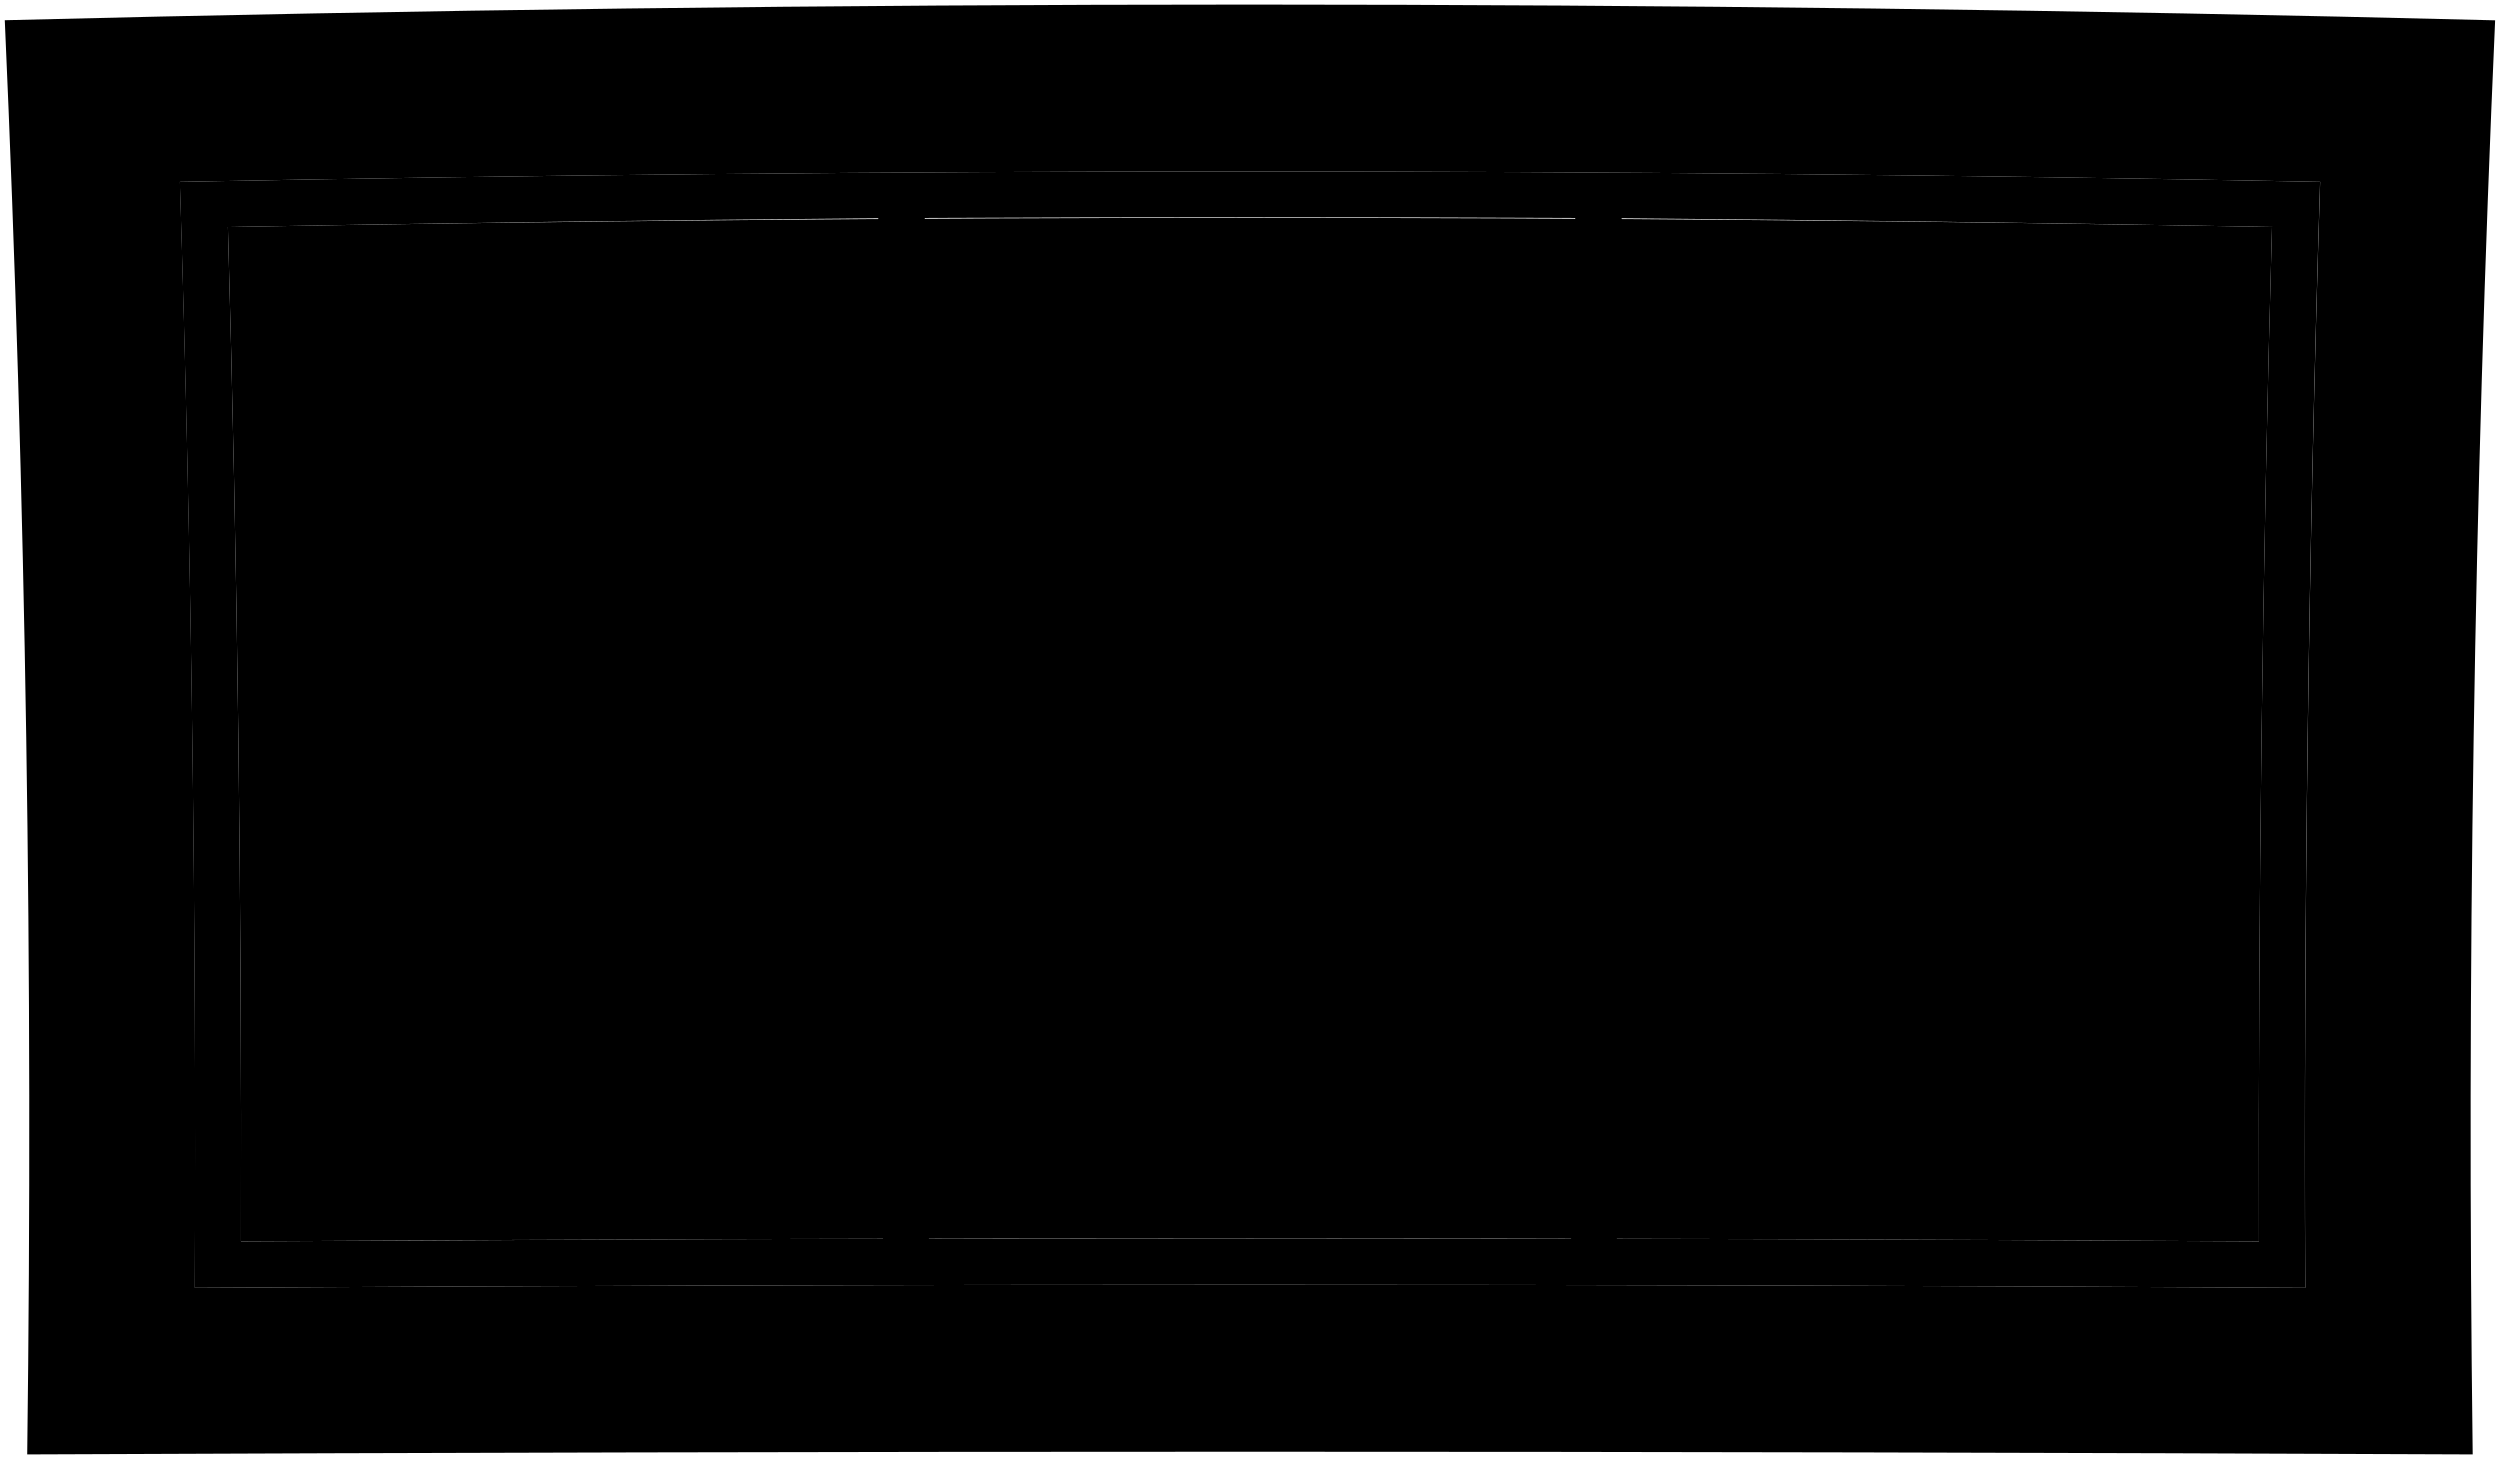
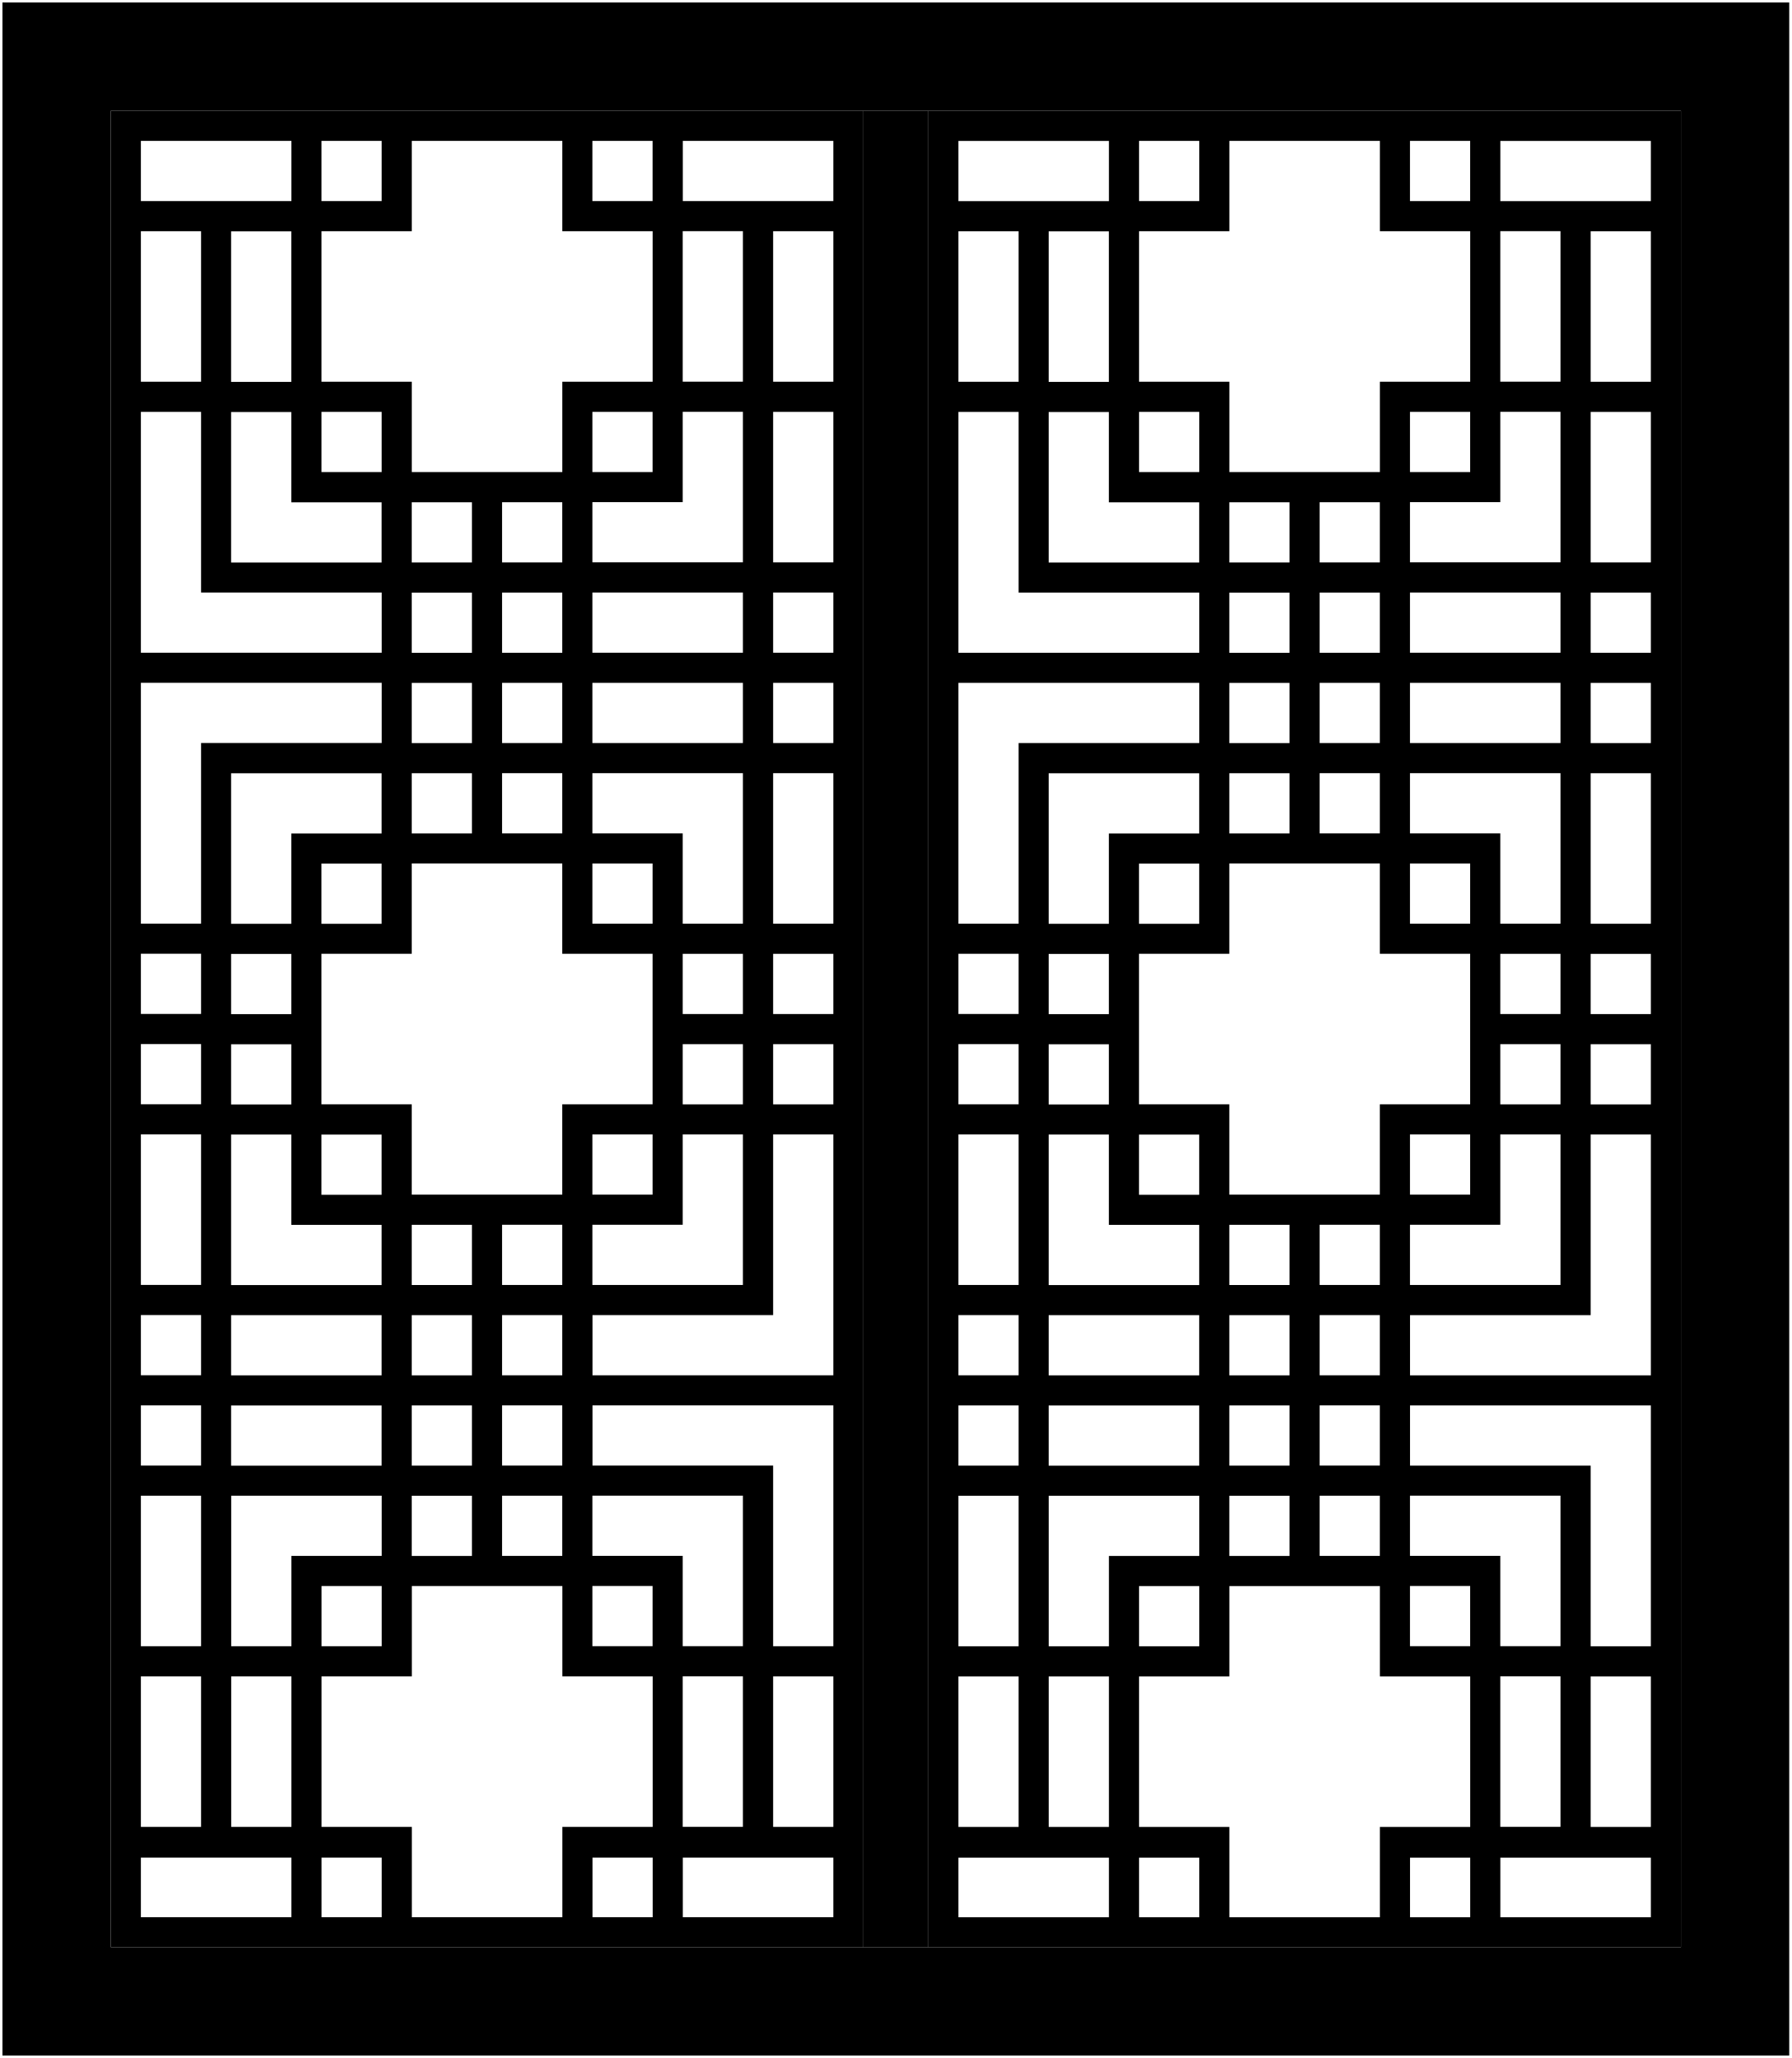
- <svg viewBox="0 0 271.93 158.7">
-   <path class="glassClear" d="M26.21,135.03c73.17-.45,146.33-.45,219.5,0-.09-36.79,.38-73.57,1.42-110.34-74.12-1.33-148.23-1.33-222.34,0,1.04,36.78,1.51,73.55,1.42,110.34Z" />
-   <path class="frameFront" d="M.52,2.2C2.83,54.19,3.62,106.17,2.96,158.2c88.67-.39,177.34-.39,266,0-.66-52.03,.13-104.01,2.44-155.99C181.11-.07,90.82-.07,.52,2.2ZM250.75,140.08c-76.52-.45-153.04-.45-229.56,0,.18-40.11-.36-80.2-1.62-120.3,77.6-1.51,155.2-1.51,232.8,0-1.26,40.09-1.8,80.19-1.62,120.3Z" />
-   <path class="paneStill" d="M19.56,19.78c1.26,40.09,1.8,80.18,1.62,120.3,76.52-.45,153.04-.45,229.56,0-.18-40.11,.36-80.2,1.62-120.3-77.6-1.51-155.2-1.51-232.8,0Zm76.49,114.96c-23.28,.05-46.56,.15-69.84,.29,.09-36.79-.38-73.57-1.42-110.34,23.58-.43,47.16-.75,70.74-.95,.38,37,.55,74,.52,111Zm74.83-.01c-23.28-.04-46.56-.04-69.84,0,.03-37.01-.12-74.02-.45-111.02,23.58-.11,47.17-.11,70.75,0-.33,37.01-.48,74.01-.45,111.02Zm74.83,.3c-23.28-.14-46.56-.24-69.84-.29-.03-37,.14-74,.52-111,23.58,.2,47.16,.52,70.74,.95-1.04,36.78-1.51,73.55-1.42,110.34Z" />
+ <svg viewBox="0 0 364 418.08">
+   <g class="steelMedium">
+     <path d="M22.5,22.5H341.5V395.58H22.5V22.5ZM.5,417.58H363.5V.5H.5V417.58Z" />
+     <rect x="175.4" y="22.5" width="13.2" height="373.08" />
+   </g>
+   <g class="steelDark">
+     <path d="M22.5,22.5V395.58H175.4V22.5H22.5Zm116.2,24.46h12.23v30.58h-12.23v-30.58Zm0,36.7h12.23v30.58h-30.58v-12.23h18.35v-18.35Zm-6.12,250.76h-12.23v-12.23h12.23v12.23Zm6.12,0v-18.35h-18.35v-12.23h30.58v30.58h-12.23Zm12.23,6.12v30.58h-12.23v-30.58h12.23Zm-36.7-116.2v18.35h-30.58v-18.35h-18.35v-30.58h18.35v-18.35h30.58v18.35h18.35v30.58h-18.35Zm-12.23,73.39v-12.23h12.23v12.23h-12.23Zm12.23,6.12v12.23h-12.23v-12.23h12.23Zm-12.23-24.46v-12.23h12.23v12.23h-12.23Zm0-18.35v-12.23h12.23v12.23h-12.23Zm-18.35,36.7v-12.23h12.23v12.23h-12.23Zm12.23,6.12v12.23h-12.23v-12.23h12.23Zm-12.23-24.46v-12.23h12.23v12.23h-12.23Zm0-18.35v-12.23h12.23v12.23h-12.23Zm-36.7,18.35v-12.23h30.58v12.23h-30.58Zm30.58,6.12v12.23h-30.58v-12.23h30.58Zm-30.58-24.46v-30.58h12.23v18.35h18.35v12.23h-30.58Zm12.23-91.74v18.35h-12.23v-30.58h30.58v12.23h-18.35Zm18.35,6.12v12.23h-12.23v-12.23h12.23Zm-18.35,18.35v12.23h-12.23v-12.23h12.23Zm0,18.35v12.23h-12.23v-12.23h12.23Zm6.12,30.58v-12.23h12.23v12.23h-12.23Zm-6.12-159.02v18.35h18.35v12.23h-30.58v-30.58h12.23Zm-12.23-6.12v-30.58h12.23v30.58h-12.23Zm48.93,42.81v12.23h-12.23v-12.23h12.23Zm-12.23-6.12v-12.23h12.23v12.23h-12.23Zm12.23,24.46v12.23h-12.23v-12.23h12.23Zm0,18.35v12.23h-12.23v-12.23h12.23Zm18.35-36.7v12.23h-12.23v-12.23h12.23Zm-12.23-6.12v-12.23h12.23v12.23h-12.23Zm12.23,24.46v12.23h-12.23v-12.23h12.23Zm0,18.35v12.23h-12.23v-12.23h12.23Zm6.12,30.58v-12.23h12.23v12.23h-12.23Zm12.23,42.81v12.23h-12.23v-12.23h12.23Zm-12.23,18.35h18.35v-18.35h12.23v30.58h-30.58v-12.23Zm18.35-24.46v-12.23h12.23v12.23h-12.23Zm0-18.35v-12.23h12.23v12.23h-12.23Zm0-18.35v-18.35h-18.35v-12.23h30.58v30.58h-12.23Zm-18.35-36.7v-12.23h30.58v12.23h-30.58Zm0-18.35v-12.23h30.58v12.23h-30.58Zm0-36.7v-12.23h12.23v12.23h-12.23Zm0-67.28h12.23v12.23h-12.23v-12.23Zm-55.04,.02v-.02h12.23v12.23h-12.23v-12.21Zm0,18.33h18.35V28.62h30.58v18.35h18.35v30.58h-18.35v18.35h-30.58v-18.35h-18.35v-30.58Zm0,36.7h12.23v12.23h-12.23v-12.23ZM28.62,28.62h30.58v12.23H28.62v-12.23Zm0,18.35h12.23v30.58h-12.23v-30.58Zm0,36.7h12.23v36.7h36.7v12.23H28.62v-48.93Zm0,55.04h48.93v12.23H40.85v36.7h-12.23v-48.93Zm0,55.04h12.23v12.23h-12.23v-12.23Zm0,18.35h12.23v12.23h-12.23v-12.23Zm0,18.35h12.23v30.58h-12.23v-30.58Zm0,36.7h12.23v12.23h-12.23v-12.23Zm0,18.35h12.23v12.23h-12.23v-12.23Zm0,18.35h12.23v30.58h-12.23v-30.58Zm0,36.7h12.23v30.58h-12.23v-30.58Zm30.58,48.91v.02H28.62v-12.11h30.58v12.09Zm0-18.33h-12.23v-30.58h12.23v30.58Zm0-36.7h-12.23v-30.58h30.58v12.23h-18.35v18.35Zm18.35-12.23v12.23h-12.23v-12.23h12.23Zm0,67.28h-12.23v-12.11h12.23v12.11Zm36.7,0h-30.58v-18.35h-18.35v-30.58h18.35v-18.35h30.58v18.35h18.35v30.58h-18.35v18.35Zm6.12-12.11h12.23v12.11h-12.23v-12.11Zm48.93,12.11h-30.58v-12.11h30.58v12.11Zm0-18.35h-12.23v-30.58h12.23v30.58Zm0-36.7h-12.23v-36.7h-36.7v-12.23h48.93v48.93Zm0-55.04h-48.93v-12.23h36.7v-36.7h12.23v48.93Zm0-55.04h-12.23v-12.23h12.23v12.23Zm0-18.35h-12.23v-12.23h12.23v12.23Zm0-18.35h-12.23v-30.58h12.23v30.58Zm0-36.7h-12.23v-12.23h12.23v12.23Zm0-18.35h-12.23v-12.23h12.23v12.23Zm0-18.35h-12.23v-30.58h12.23v30.58Zm0-36.7h-12.23v-30.58h12.23v30.58Zm0-36.7h-30.58v-12.23h30.58v12.23Z" />
+     <path d="M188.6,22.5V395.58h152.9V22.5H188.6Zm116.2,24.46h12.23v30.58h-12.23v-30.58Zm0,36.7h12.23v30.58h-30.58v-12.23h18.35v-18.35Zm-6.12,250.76h-12.23v-12.23h12.23v12.23Zm6.12,0v-18.35h-18.35v-12.23h30.58v30.58h-12.23Zm12.23,6.12v30.58h-12.23v-30.58h12.23Zm-36.7-116.2v18.35h-30.58v-18.35h-18.35v-30.58h18.35v-18.35h30.58v18.35h18.35v30.58h-18.35Zm-12.23,73.39v-12.23h12.23v12.23h-12.23Zm12.23,6.12v12.23h-12.23v-12.23h12.23Zm-12.23-24.46v-12.23h12.23v12.23h-12.23Zm0-18.35v-12.23h12.23v12.23h-12.23Zm-18.35,36.7v-12.23h12.23v12.23h-12.23Zm12.23,6.12v12.23h-12.23v-12.23h12.23Zm-12.23-24.46v-12.23h12.23v12.23h-12.23Zm0-18.35v-12.23h12.23v12.23h-12.23Zm-36.7,18.35v-12.23h30.58v12.23h-30.58Zm30.58,6.12v12.23h-30.58v-12.23h30.58Zm-30.58-24.46v-30.58h12.23v18.35h18.35v12.23h-30.58Zm12.23-91.74v18.35h-12.23v-30.58h30.58v12.23h-18.35Zm18.35,6.12v12.23h-12.23v-12.23h12.23Zm-18.35,18.35v12.23h-12.23v-12.23h12.23Zm0,18.35v12.23h-12.23v-12.23h12.23Zm6.12,30.58v-12.23h12.23v12.23h-12.23Zm-6.12-159.02v18.35h18.35v12.23h-30.58v-30.58h12.23Zm-12.23-6.12v-30.58h12.23v30.58h-12.23Zm48.93,42.81v12.23h-12.23v-12.23h12.23Zm-12.23-6.12v-12.23h12.23v12.23h-12.23Zm12.23,24.46v12.23h-12.23v-12.23h12.23Zm0,18.35v12.23h-12.23v-12.23h12.23Zm18.35-36.7v12.23h-12.23v-12.23h12.23Zm-12.23-6.12v-12.23h12.23v12.23h-12.23Zm12.23,24.46v12.23h-12.23v-12.23h12.23Zm0,18.35v12.23h-12.23v-12.23h12.23Zm6.12,30.58v-12.23h12.23v12.23h-12.23Zm12.23,42.81v12.23h-12.23v-12.23h12.23Zm-12.23,18.35h18.35v-18.35h12.23v30.58h-30.58v-12.23Zm18.35-24.46v-12.23h12.23v12.23h-12.23Zm0-18.35v-12.23h12.23v12.23h-12.23Zm0-18.35v-18.35h-18.35v-12.23h30.58v30.58h-12.23Zm-18.35-36.7v-12.23h30.58v12.23h-30.58Zm0-18.35v-12.23h30.58v12.23h-30.58Zm0-36.7v-12.23h12.23v12.23h-12.23Zm0-67.28h12.23v12.23h-12.23v-12.23Zm-55.04,.02v-.02h12.23v12.23h-12.23v-12.21Zm0,18.33h18.35V28.62h30.58v18.35h18.35v30.58h-18.35v18.35h-30.58v-18.35h-18.35v-30.58Zm0,36.7h12.23v12.23h-12.23v-12.23Zm-36.7-55.04h30.58v12.23h-30.58v-12.23Zm0,18.35h12.23v30.58h-12.23v-30.58Zm0,36.7h12.23v36.7h36.7v12.23h-48.93v-48.93Zm0,55.04h48.93v12.23h-36.7v36.7h-12.23v-48.93Zm0,55.04h12.23v12.23h-12.23v-12.23Zm0,18.35h12.23v12.23h-12.23v-12.23Zm0,18.35h12.23v30.58h-12.23v-30.58Zm0,36.7h12.23v12.23h-12.23v-12.23Zm0,18.35h12.23v12.23h-12.23v-12.23Zm0,18.35h12.23v30.58h-12.23v-30.58Zm0,36.7h12.23v30.58h-12.23v-30.58Zm30.58,48.91v.02h-30.58v-12.11h30.58v12.09Zm0-18.33h-12.23v-30.58h12.23v30.58Zm0-36.7h-12.23v-30.58h30.58v12.23h-18.35v18.35Zm18.35-12.23v12.23h-12.23v-12.23h12.23Zm0,67.28h-12.23v-12.11h12.23v12.11Zm36.7,0h-30.58v-18.35h-18.35v-30.58h18.35v-18.35h30.58v18.35h18.35v30.58h-18.35v18.35Zm6.12-12.11h12.23v12.11h-12.23v-12.11Zm48.93,12.11h-30.58v-12.11h30.58v12.11Zm0-18.35h-12.23v-30.58h12.23v30.58Zm0-36.7h-12.23v-36.7h-36.7v-12.23h48.93v48.93Zm0-55.04h-48.93v-12.23h36.7v-36.7h12.23v48.93Zm0-55.04h-12.23v-12.23h12.23v12.23Zm0-18.35h-12.23v-12.23h12.23v12.23Zm0-18.35h-12.23v-30.58h12.23v30.58Zm0-36.7h-12.23v-12.23h12.23v12.23Zm0-18.35h-12.23v-12.23h12.23v12.23Zm0-18.35h-12.23v-30.58h12.23v30.58Zm0-36.7h-12.23v-30.58h12.23v30.58Zm0-36.7h-30.58v-12.23h30.58v12.23Z" />
+   </g>
</svg>
